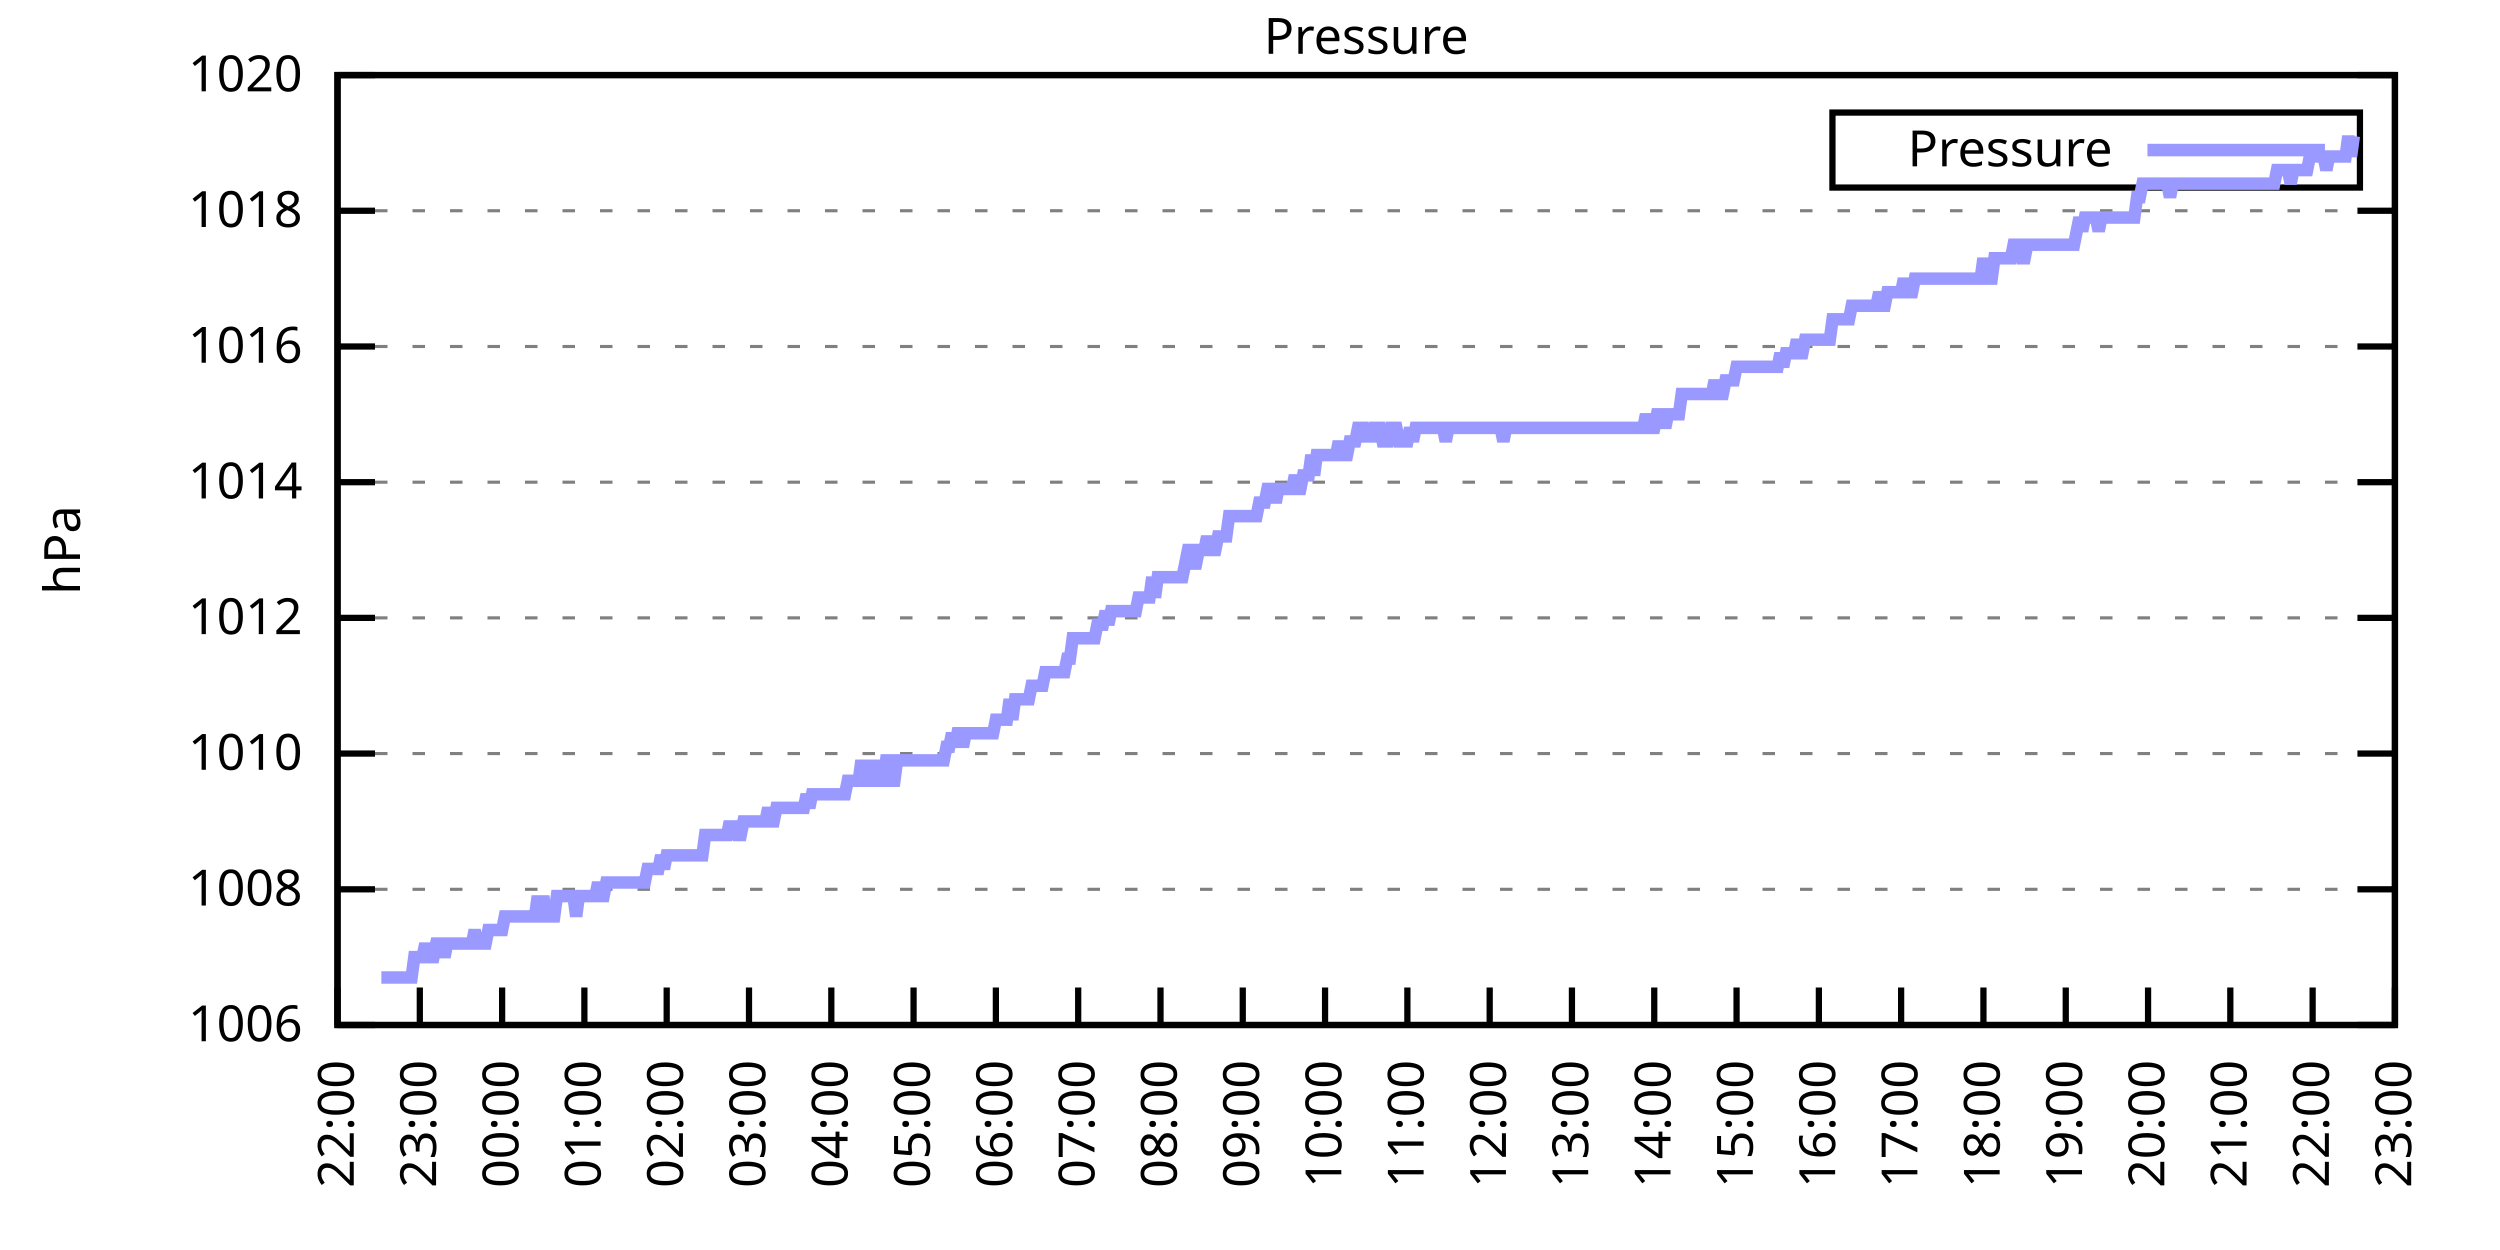
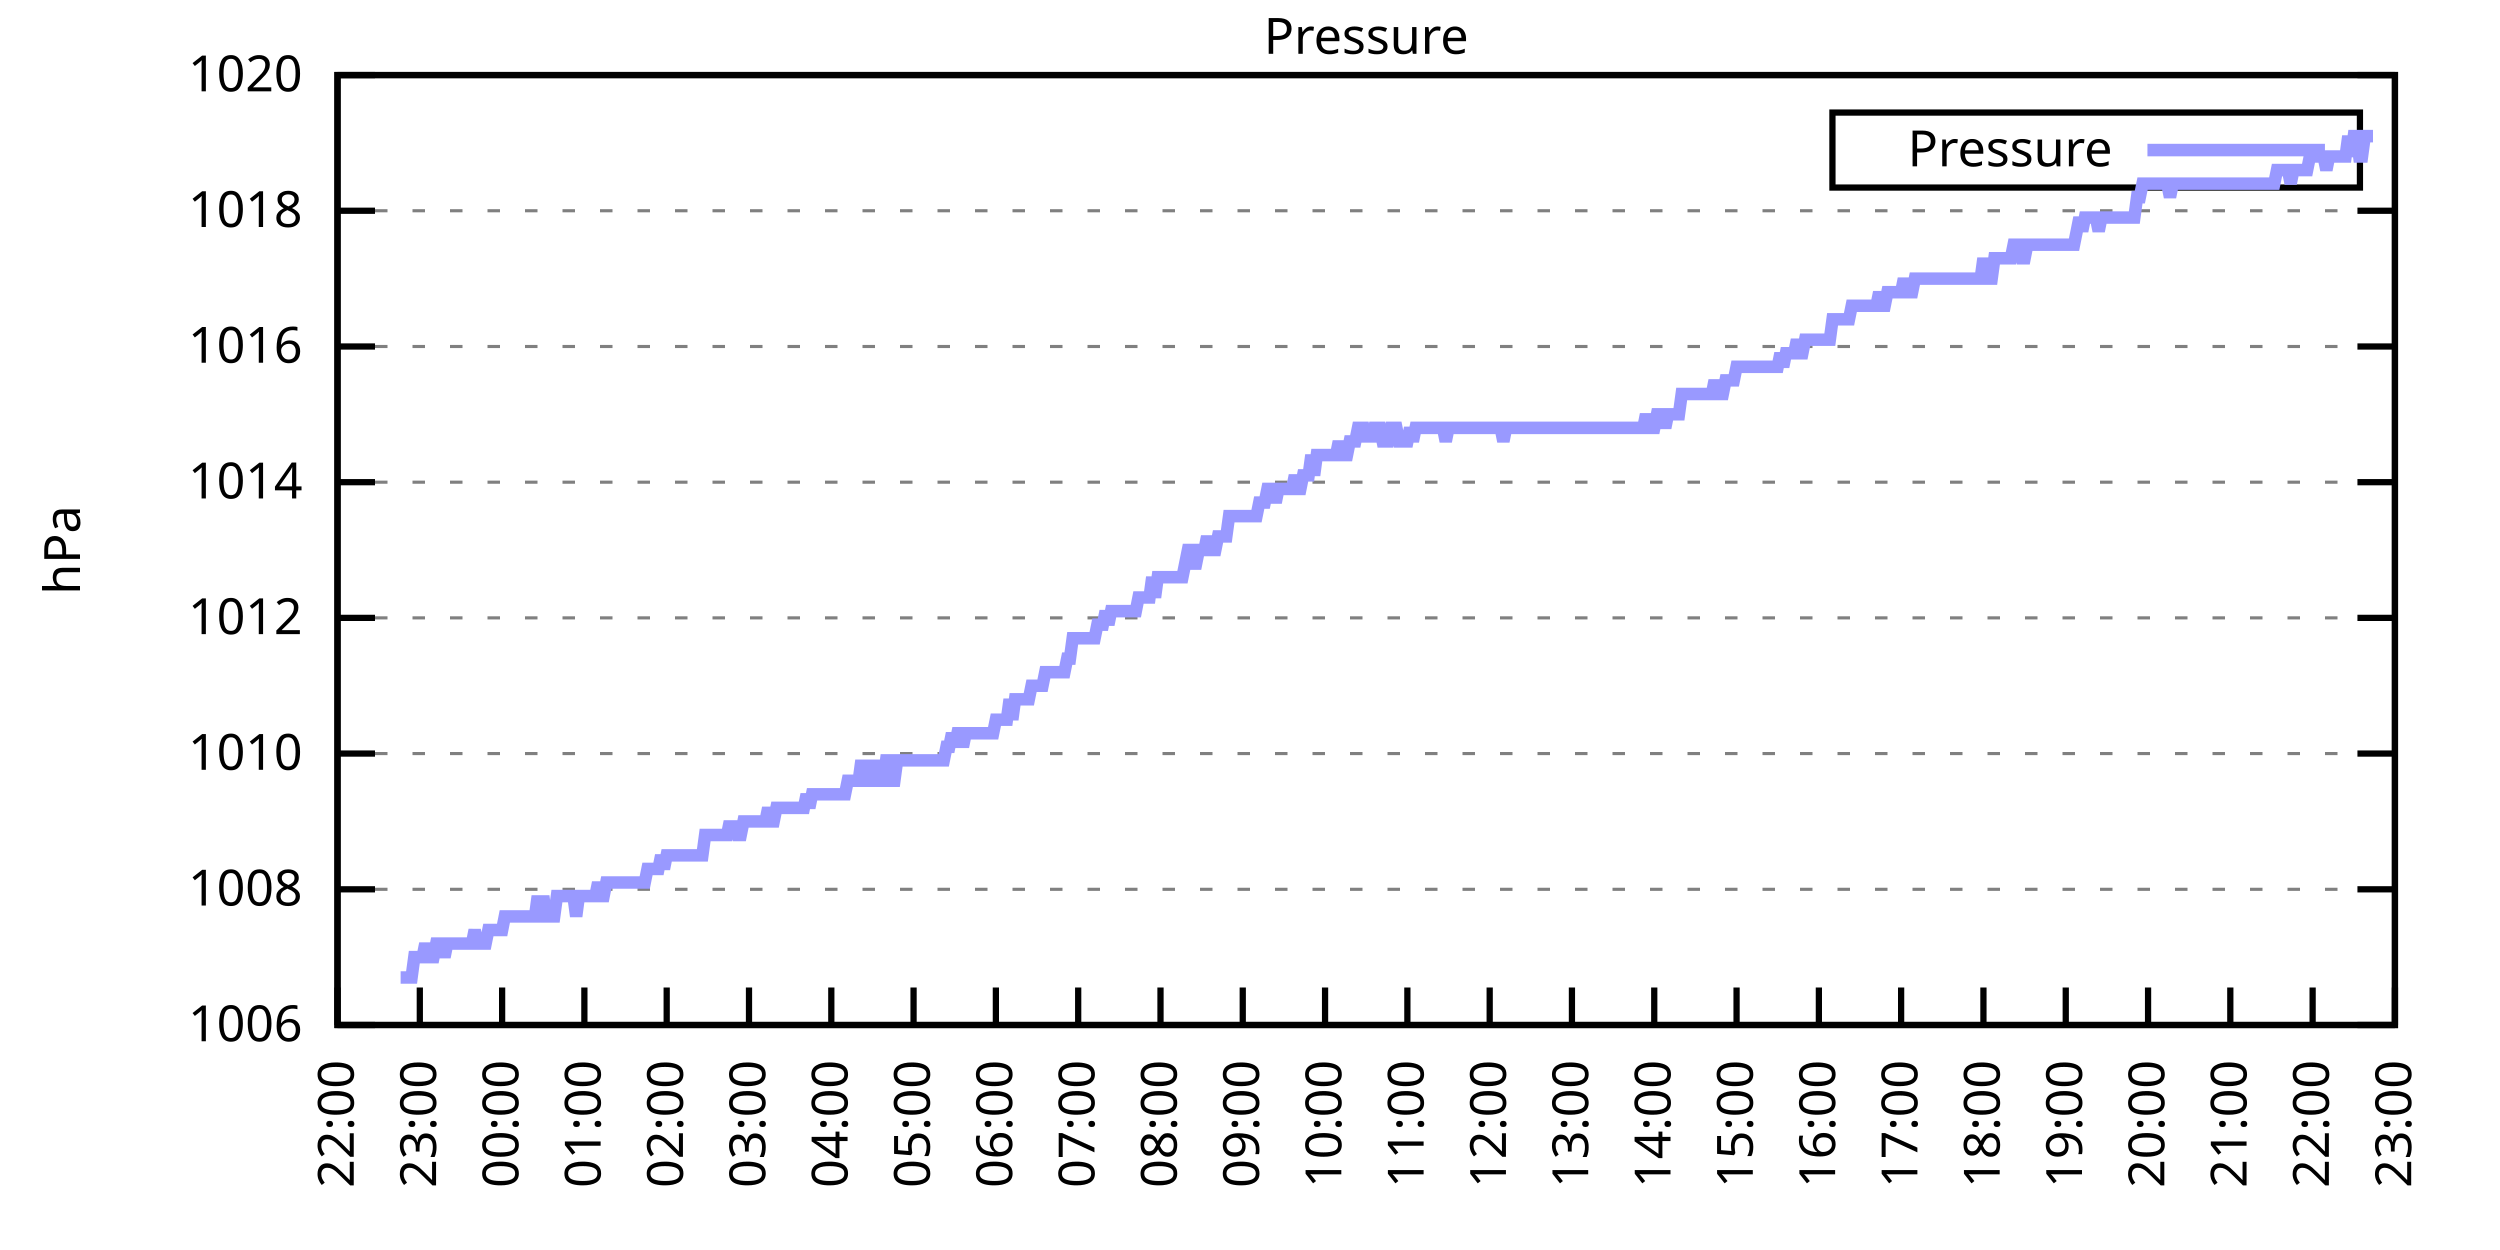
<svg xmlns="http://www.w3.org/2000/svg" xmlns:xlink="http://www.w3.org/1999/xlink" width="400" height="200" viewBox="0 0 400 200">
  <g id="gnuplot_canvas">
    <rect x="0" y="0" width="400" height="200" fill="none" />
    <defs>
      <circle id="gpDot" r="0.5" stroke-width="0.5" stroke="currentColor" />
      <path id="gpPt0" stroke-width="0.333" stroke="currentColor" d="M-1,0 h2 M0,-1 v2" />
      <path id="gpPt1" stroke-width="0.333" stroke="currentColor" d="M-1,-1 L1,1 M1,-1 L-1,1" />
      <path id="gpPt2" stroke-width="0.333" stroke="currentColor" d="M-1,0 L1,0 M0,-1 L0,1 M-1,-1 L1,1 M-1,1 L1,-1" />
      <rect id="gpPt3" stroke-width="0.333" stroke="currentColor" x="-1" y="-1" width="2" height="2" />
      <rect id="gpPt4" stroke-width="0.333" stroke="currentColor" fill="currentColor" x="-1" y="-1" width="2" height="2" />
      <circle id="gpPt5" stroke-width="0.333" stroke="currentColor" cx="0" cy="0" r="1" />
      <use xlink:href="#gpPt5" id="gpPt6" fill="currentColor" stroke="none" />
      <path id="gpPt7" stroke-width="0.333" stroke="currentColor" d="M0,-1.33 L-1.33,0.67 L1.33,0.67 z" />
      <use xlink:href="#gpPt7" id="gpPt8" fill="currentColor" stroke="none" />
      <use xlink:href="#gpPt7" id="gpPt9" stroke="currentColor" transform="rotate(180)" />
      <use xlink:href="#gpPt9" id="gpPt10" fill="currentColor" stroke="none" />
      <use xlink:href="#gpPt3" id="gpPt11" stroke="currentColor" transform="rotate(45)" />
      <use xlink:href="#gpPt11" id="gpPt12" fill="currentColor" stroke="none" />
      <path id="gpPt13" stroke-width="0.333" stroke="currentColor" d="M0,1.330 L1.265,0.411 L0.782,-1.067 L-0.782,-1.076 L-1.265,0.411 z" />
      <use xlink:href="#gpPt13" id="gpPt14" fill="currentColor" stroke="none" />
      <filter id="textbox" filterUnits="objectBoundingBox" x="0" y="0" height="1" width="1">
        <feFlood flood-color="white" flood-opacity="1" result="bgnd" />
        <feComposite in="SourceGraphic" in2="bgnd" operator="atop" />
      </filter>
      <filter id="greybox" filterUnits="objectBoundingBox" x="0" y="0" height="1" width="1">
        <feFlood flood-color="lightgrey" flood-opacity="1" result="grey" />
        <feComposite in="SourceGraphic" in2="grey" operator="atop" />
      </filter>
    </defs>
    <g fill="none" color="white" stroke="currentColor" stroke-width="1.00" stroke-linecap="butt" stroke-linejoin="miter">
</g>
    <g fill="none" color="black" stroke="currentColor" stroke-width="1.00" stroke-linecap="butt" stroke-linejoin="miter">
      <g stroke="none" shape-rendering="crispEdges">
        <polygon fill="rgb(255, 255, 255)" points="54.00,164.00 383.18,164.00 383.18,12.02 54.00,12.02 " />
      </g>
    </g>
    <g fill="none" color="black" stroke="currentColor" stroke-width="1.00" stroke-linecap="butt" stroke-linejoin="miter">
</g>
    <g fill="none" color="black" stroke="black" stroke-width="0.50" stroke-linecap="butt" stroke-linejoin="miter">
</g>
    <g fill="none" color="gray" stroke="currentColor" stroke-width="0.50" stroke-linecap="butt" stroke-linejoin="miter">
      <path stroke="gray" stroke-dasharray="2,4" class="gridline" d="M54.00,164.00 L383.19,164.00  " />
    </g>
    <g fill="none" color="gray" stroke="gray" stroke-width="1.00" stroke-linecap="butt" stroke-linejoin="miter">
</g>
    <g fill="none" color="black" stroke="currentColor" stroke-width="1.00" stroke-linecap="butt" stroke-linejoin="miter">
      <path stroke="black" d="M54.00,164.00 L60.00,164.00 M383.19,164.00 L377.19,164.00  " />
      <g transform="translate(48.40,166.60)" stroke="none" fill="black" font-family="Sans" font-size="8.00" text-anchor="end">
        <text>
          <tspan font-family="Sans"> 1006</tspan>
        </text>
      </g>
    </g>
    <g fill="none" color="black" stroke="currentColor" stroke-width="1.00" stroke-linecap="butt" stroke-linejoin="miter">
</g>
    <g fill="none" color="black" stroke="black" stroke-width="0.50" stroke-linecap="butt" stroke-linejoin="miter">
</g>
    <g fill="none" color="gray" stroke="currentColor" stroke-width="0.50" stroke-linecap="butt" stroke-linejoin="miter">
      <path stroke="gray" stroke-dasharray="2,4" class="gridline" d="M54.00,142.29 L383.19,142.29  " />
    </g>
    <g fill="none" color="gray" stroke="gray" stroke-width="1.00" stroke-linecap="butt" stroke-linejoin="miter">
</g>
    <g fill="none" color="black" stroke="currentColor" stroke-width="1.00" stroke-linecap="butt" stroke-linejoin="miter">
      <path stroke="black" d="M54.00,142.29 L60.00,142.29 M383.19,142.29 L377.19,142.29  " />
      <g transform="translate(48.40,144.89)" stroke="none" fill="black" font-family="Sans" font-size="8.00" text-anchor="end">
        <text>
          <tspan font-family="Sans"> 1008</tspan>
        </text>
      </g>
    </g>
    <g fill="none" color="black" stroke="currentColor" stroke-width="1.00" stroke-linecap="butt" stroke-linejoin="miter">
</g>
    <g fill="none" color="black" stroke="black" stroke-width="0.50" stroke-linecap="butt" stroke-linejoin="miter">
</g>
    <g fill="none" color="gray" stroke="currentColor" stroke-width="0.50" stroke-linecap="butt" stroke-linejoin="miter">
      <path stroke="gray" stroke-dasharray="2,4" class="gridline" d="M54.00,120.57 L383.19,120.57  " />
    </g>
    <g fill="none" color="gray" stroke="gray" stroke-width="1.00" stroke-linecap="butt" stroke-linejoin="miter">
</g>
    <g fill="none" color="black" stroke="currentColor" stroke-width="1.00" stroke-linecap="butt" stroke-linejoin="miter">
      <path stroke="black" d="M54.00,120.57 L60.00,120.57 M383.19,120.57 L377.19,120.57  " />
      <g transform="translate(48.40,123.17)" stroke="none" fill="black" font-family="Sans" font-size="8.00" text-anchor="end">
        <text>
          <tspan font-family="Sans"> 1010</tspan>
        </text>
      </g>
    </g>
    <g fill="none" color="black" stroke="currentColor" stroke-width="1.00" stroke-linecap="butt" stroke-linejoin="miter">
</g>
    <g fill="none" color="black" stroke="black" stroke-width="0.50" stroke-linecap="butt" stroke-linejoin="miter">
</g>
    <g fill="none" color="gray" stroke="currentColor" stroke-width="0.50" stroke-linecap="butt" stroke-linejoin="miter">
      <path stroke="gray" stroke-dasharray="2,4" class="gridline" d="M54.00,98.86 L383.19,98.86  " />
    </g>
    <g fill="none" color="gray" stroke="gray" stroke-width="1.00" stroke-linecap="butt" stroke-linejoin="miter">
</g>
    <g fill="none" color="black" stroke="currentColor" stroke-width="1.00" stroke-linecap="butt" stroke-linejoin="miter">
      <path stroke="black" d="M54.00,98.86 L60.00,98.86 M383.19,98.86 L377.19,98.86  " />
      <g transform="translate(48.40,101.46)" stroke="none" fill="black" font-family="Sans" font-size="8.00" text-anchor="end">
        <text>
          <tspan font-family="Sans"> 1012</tspan>
        </text>
      </g>
    </g>
    <g fill="none" color="black" stroke="currentColor" stroke-width="1.00" stroke-linecap="butt" stroke-linejoin="miter">
</g>
    <g fill="none" color="black" stroke="black" stroke-width="0.50" stroke-linecap="butt" stroke-linejoin="miter">
</g>
    <g fill="none" color="gray" stroke="currentColor" stroke-width="0.50" stroke-linecap="butt" stroke-linejoin="miter">
      <path stroke="gray" stroke-dasharray="2,4" class="gridline" d="M54.00,77.15 L383.19,77.15  " />
    </g>
    <g fill="none" color="gray" stroke="gray" stroke-width="1.00" stroke-linecap="butt" stroke-linejoin="miter">
</g>
    <g fill="none" color="black" stroke="currentColor" stroke-width="1.00" stroke-linecap="butt" stroke-linejoin="miter">
      <path stroke="black" d="M54.00,77.15 L60.00,77.15 M383.19,77.15 L377.19,77.15  " />
      <g transform="translate(48.40,79.75)" stroke="none" fill="black" font-family="Sans" font-size="8.00" text-anchor="end">
        <text>
          <tspan font-family="Sans"> 1014</tspan>
        </text>
      </g>
    </g>
    <g fill="none" color="black" stroke="currentColor" stroke-width="1.00" stroke-linecap="butt" stroke-linejoin="miter">
</g>
    <g fill="none" color="black" stroke="black" stroke-width="0.50" stroke-linecap="butt" stroke-linejoin="miter">
</g>
    <g fill="none" color="gray" stroke="currentColor" stroke-width="0.50" stroke-linecap="butt" stroke-linejoin="miter">
      <path stroke="gray" stroke-dasharray="2,4" class="gridline" d="M54.00,55.44 L383.19,55.44  " />
    </g>
    <g fill="none" color="gray" stroke="gray" stroke-width="1.00" stroke-linecap="butt" stroke-linejoin="miter">
</g>
    <g fill="none" color="black" stroke="currentColor" stroke-width="1.00" stroke-linecap="butt" stroke-linejoin="miter">
      <path stroke="black" d="M54.00,55.44 L60.00,55.44 M383.19,55.44 L377.19,55.44  " />
      <g transform="translate(48.40,58.04)" stroke="none" fill="black" font-family="Sans" font-size="8.00" text-anchor="end">
        <text>
          <tspan font-family="Sans"> 1016</tspan>
        </text>
      </g>
    </g>
    <g fill="none" color="black" stroke="currentColor" stroke-width="1.00" stroke-linecap="butt" stroke-linejoin="miter">
</g>
    <g fill="none" color="black" stroke="black" stroke-width="0.50" stroke-linecap="butt" stroke-linejoin="miter">
</g>
    <g fill="none" color="gray" stroke="currentColor" stroke-width="0.50" stroke-linecap="butt" stroke-linejoin="miter">
      <path stroke="gray" stroke-dasharray="2,4" class="gridline" d="M54.00,33.72 L383.19,33.72  " />
    </g>
    <g fill="none" color="gray" stroke="gray" stroke-width="1.00" stroke-linecap="butt" stroke-linejoin="miter">
</g>
    <g fill="none" color="black" stroke="currentColor" stroke-width="1.00" stroke-linecap="butt" stroke-linejoin="miter">
      <path stroke="black" d="M54.00,33.72 L60.00,33.72 M383.19,33.72 L377.19,33.72  " />
      <g transform="translate(48.40,36.32)" stroke="none" fill="black" font-family="Sans" font-size="8.00" text-anchor="end">
        <text>
          <tspan font-family="Sans"> 1018</tspan>
        </text>
      </g>
    </g>
    <g fill="none" color="black" stroke="currentColor" stroke-width="1.00" stroke-linecap="butt" stroke-linejoin="miter">
</g>
    <g fill="none" color="black" stroke="black" stroke-width="0.50" stroke-linecap="butt" stroke-linejoin="miter">
</g>
    <g fill="none" color="gray" stroke="currentColor" stroke-width="0.50" stroke-linecap="butt" stroke-linejoin="miter">
      <path stroke="gray" stroke-dasharray="2,4" class="gridline" d="M54.00,12.01 L383.19,12.01  " />
    </g>
    <g fill="none" color="gray" stroke="gray" stroke-width="1.00" stroke-linecap="butt" stroke-linejoin="miter">
</g>
    <g fill="none" color="black" stroke="currentColor" stroke-width="1.00" stroke-linecap="butt" stroke-linejoin="miter">
      <path stroke="black" d="M54.00,12.01 L60.00,12.01 M383.19,12.01 L377.19,12.01  " />
      <g transform="translate(48.40,14.61)" stroke="none" fill="black" font-family="Sans" font-size="8.00" text-anchor="end">
        <text>
          <tspan font-family="Sans"> 1020</tspan>
        </text>
      </g>
    </g>
    <g fill="none" color="black" stroke="currentColor" stroke-width="1.00" stroke-linecap="butt" stroke-linejoin="miter">
      <path stroke="black" d="M54.00,164.00 L54.00,158.00  " />
      <g transform="translate(56.60,169.60) rotate(270.00)" stroke="none" fill="black" font-family="Sans" font-size="8.00" text-anchor="end">
        <text>
          <tspan font-family="Sans">22:00</tspan>
        </text>
      </g>
    </g>
    <g fill="none" color="black" stroke="currentColor" stroke-width="1.00" stroke-linecap="butt" stroke-linejoin="miter">
      <path stroke="black" d="M67.17,164.00 L67.17,158.00  " />
      <g transform="translate(69.77,169.60) rotate(270.00)" stroke="none" fill="black" font-family="Sans" font-size="8.00" text-anchor="end">
        <text>
          <tspan font-family="Sans">23:00</tspan>
        </text>
      </g>
    </g>
    <g fill="none" color="black" stroke="currentColor" stroke-width="1.00" stroke-linecap="butt" stroke-linejoin="miter">
      <path stroke="black" d="M80.34,164.00 L80.34,158.00  " />
      <g transform="translate(82.94,169.60) rotate(270.00)" stroke="none" fill="black" font-family="Sans" font-size="8.00" text-anchor="end">
        <text>
          <tspan font-family="Sans">00:00</tspan>
        </text>
      </g>
    </g>
    <g fill="none" color="black" stroke="currentColor" stroke-width="1.00" stroke-linecap="butt" stroke-linejoin="miter">
      <path stroke="black" d="M93.50,164.00 L93.50,158.00  " />
      <g transform="translate(96.10,169.60) rotate(270.00)" stroke="none" fill="black" font-family="Sans" font-size="8.00" text-anchor="end">
        <text>
          <tspan font-family="Sans">01:00</tspan>
        </text>
      </g>
    </g>
    <g fill="none" color="black" stroke="currentColor" stroke-width="1.00" stroke-linecap="butt" stroke-linejoin="miter">
      <path stroke="black" d="M106.67,164.00 L106.67,158.00  " />
      <g transform="translate(109.27,169.60) rotate(270.00)" stroke="none" fill="black" font-family="Sans" font-size="8.00" text-anchor="end">
        <text>
          <tspan font-family="Sans">02:00</tspan>
        </text>
      </g>
    </g>
    <g fill="none" color="black" stroke="currentColor" stroke-width="1.00" stroke-linecap="butt" stroke-linejoin="miter">
      <path stroke="black" d="M119.84,164.00 L119.84,158.00  " />
      <g transform="translate(122.44,169.60) rotate(270.00)" stroke="none" fill="black" font-family="Sans" font-size="8.00" text-anchor="end">
        <text>
          <tspan font-family="Sans">03:00</tspan>
        </text>
      </g>
    </g>
    <g fill="none" color="black" stroke="currentColor" stroke-width="1.00" stroke-linecap="butt" stroke-linejoin="miter">
      <path stroke="black" d="M133.01,164.00 L133.01,158.00  " />
      <g transform="translate(135.61,169.60) rotate(270.00)" stroke="none" fill="black" font-family="Sans" font-size="8.00" text-anchor="end">
        <text>
          <tspan font-family="Sans">04:00</tspan>
        </text>
      </g>
    </g>
    <g fill="none" color="black" stroke="currentColor" stroke-width="1.00" stroke-linecap="butt" stroke-linejoin="miter">
      <path stroke="black" d="M146.17,164.00 L146.17,158.00  " />
      <g transform="translate(148.77,169.60) rotate(270.00)" stroke="none" fill="black" font-family="Sans" font-size="8.00" text-anchor="end">
        <text>
          <tspan font-family="Sans">05:00</tspan>
        </text>
      </g>
    </g>
    <g fill="none" color="black" stroke="currentColor" stroke-width="1.00" stroke-linecap="butt" stroke-linejoin="miter">
      <path stroke="black" d="M159.34,164.00 L159.34,158.00  " />
      <g transform="translate(161.94,169.60) rotate(270.00)" stroke="none" fill="black" font-family="Sans" font-size="8.00" text-anchor="end">
        <text>
          <tspan font-family="Sans">06:00</tspan>
        </text>
      </g>
    </g>
    <g fill="none" color="black" stroke="currentColor" stroke-width="1.00" stroke-linecap="butt" stroke-linejoin="miter">
      <path stroke="black" d="M172.51,164.00 L172.51,158.00  " />
      <g transform="translate(175.11,169.60) rotate(270.00)" stroke="none" fill="black" font-family="Sans" font-size="8.00" text-anchor="end">
        <text>
          <tspan font-family="Sans">07:00</tspan>
        </text>
      </g>
    </g>
    <g fill="none" color="black" stroke="currentColor" stroke-width="1.00" stroke-linecap="butt" stroke-linejoin="miter">
      <path stroke="black" d="M185.68,164.00 L185.68,158.00  " />
      <g transform="translate(188.28,169.60) rotate(270.00)" stroke="none" fill="black" font-family="Sans" font-size="8.00" text-anchor="end">
        <text>
          <tspan font-family="Sans">08:00</tspan>
        </text>
      </g>
    </g>
    <g fill="none" color="black" stroke="currentColor" stroke-width="1.00" stroke-linecap="butt" stroke-linejoin="miter">
      <path stroke="black" d="M198.84,164.00 L198.84,158.00  " />
      <g transform="translate(201.44,169.60) rotate(270.00)" stroke="none" fill="black" font-family="Sans" font-size="8.00" text-anchor="end">
        <text>
          <tspan font-family="Sans">09:00</tspan>
        </text>
      </g>
    </g>
    <g fill="none" color="black" stroke="currentColor" stroke-width="1.00" stroke-linecap="butt" stroke-linejoin="miter">
      <path stroke="black" d="M212.01,164.00 L212.01,158.00  " />
      <g transform="translate(214.61,169.60) rotate(270.00)" stroke="none" fill="black" font-family="Sans" font-size="8.00" text-anchor="end">
        <text>
          <tspan font-family="Sans">10:00</tspan>
        </text>
      </g>
    </g>
    <g fill="none" color="black" stroke="currentColor" stroke-width="1.00" stroke-linecap="butt" stroke-linejoin="miter">
      <path stroke="black" d="M225.18,164.00 L225.18,158.00  " />
      <g transform="translate(227.78,169.60) rotate(270.00)" stroke="none" fill="black" font-family="Sans" font-size="8.00" text-anchor="end">
        <text>
          <tspan font-family="Sans">11:00</tspan>
        </text>
      </g>
    </g>
    <g fill="none" color="black" stroke="currentColor" stroke-width="1.00" stroke-linecap="butt" stroke-linejoin="miter">
      <path stroke="black" d="M238.35,164.00 L238.35,158.00  " />
      <g transform="translate(240.95,169.60) rotate(270.00)" stroke="none" fill="black" font-family="Sans" font-size="8.00" text-anchor="end">
        <text>
          <tspan font-family="Sans">12:00</tspan>
        </text>
      </g>
    </g>
    <g fill="none" color="black" stroke="currentColor" stroke-width="1.00" stroke-linecap="butt" stroke-linejoin="miter">
      <path stroke="black" d="M251.51,164.00 L251.51,158.00  " />
      <g transform="translate(254.11,169.60) rotate(270.00)" stroke="none" fill="black" font-family="Sans" font-size="8.00" text-anchor="end">
        <text>
          <tspan font-family="Sans">13:00</tspan>
        </text>
      </g>
    </g>
    <g fill="none" color="black" stroke="currentColor" stroke-width="1.00" stroke-linecap="butt" stroke-linejoin="miter">
      <path stroke="black" d="M264.68,164.00 L264.68,158.00  " />
      <g transform="translate(267.28,169.60) rotate(270.00)" stroke="none" fill="black" font-family="Sans" font-size="8.00" text-anchor="end">
        <text>
          <tspan font-family="Sans">14:00</tspan>
        </text>
      </g>
    </g>
    <g fill="none" color="black" stroke="currentColor" stroke-width="1.00" stroke-linecap="butt" stroke-linejoin="miter">
      <path stroke="black" d="M277.85,164.00 L277.85,158.00  " />
      <g transform="translate(280.45,169.60) rotate(270.00)" stroke="none" fill="black" font-family="Sans" font-size="8.00" text-anchor="end">
        <text>
          <tspan font-family="Sans">15:00</tspan>
        </text>
      </g>
    </g>
    <g fill="none" color="black" stroke="currentColor" stroke-width="1.00" stroke-linecap="butt" stroke-linejoin="miter">
      <path stroke="black" d="M291.02,164.00 L291.02,158.00  " />
      <g transform="translate(293.62,169.60) rotate(270.00)" stroke="none" fill="black" font-family="Sans" font-size="8.00" text-anchor="end">
        <text>
          <tspan font-family="Sans">16:00</tspan>
        </text>
      </g>
    </g>
    <g fill="none" color="black" stroke="currentColor" stroke-width="1.00" stroke-linecap="butt" stroke-linejoin="miter">
      <path stroke="black" d="M304.18,164.00 L304.18,158.00  " />
      <g transform="translate(306.78,169.60) rotate(270.00)" stroke="none" fill="black" font-family="Sans" font-size="8.00" text-anchor="end">
        <text>
          <tspan font-family="Sans">17:00</tspan>
        </text>
      </g>
    </g>
    <g fill="none" color="black" stroke="currentColor" stroke-width="1.00" stroke-linecap="butt" stroke-linejoin="miter">
      <path stroke="black" d="M317.35,164.00 L317.35,158.00  " />
      <g transform="translate(319.95,169.60) rotate(270.00)" stroke="none" fill="black" font-family="Sans" font-size="8.00" text-anchor="end">
        <text>
          <tspan font-family="Sans">18:00</tspan>
        </text>
      </g>
    </g>
    <g fill="none" color="black" stroke="currentColor" stroke-width="1.00" stroke-linecap="butt" stroke-linejoin="miter">
      <path stroke="black" d="M330.52,164.00 L330.52,158.00  " />
      <g transform="translate(333.12,169.60) rotate(270.00)" stroke="none" fill="black" font-family="Sans" font-size="8.00" text-anchor="end">
        <text>
          <tspan font-family="Sans">19:00</tspan>
        </text>
      </g>
    </g>
    <g fill="none" color="black" stroke="currentColor" stroke-width="1.00" stroke-linecap="butt" stroke-linejoin="miter">
      <path stroke="black" d="M343.69,164.00 L343.69,158.00  " />
      <g transform="translate(346.29,169.60) rotate(270.00)" stroke="none" fill="black" font-family="Sans" font-size="8.00" text-anchor="end">
        <text>
          <tspan font-family="Sans">20:00</tspan>
        </text>
      </g>
    </g>
    <g fill="none" color="black" stroke="currentColor" stroke-width="1.00" stroke-linecap="butt" stroke-linejoin="miter">
      <path stroke="black" d="M356.85,164.00 L356.85,158.00  " />
      <g transform="translate(359.45,169.60) rotate(270.00)" stroke="none" fill="black" font-family="Sans" font-size="8.00" text-anchor="end">
        <text>
          <tspan font-family="Sans">21:00</tspan>
        </text>
      </g>
    </g>
    <g fill="none" color="black" stroke="currentColor" stroke-width="1.00" stroke-linecap="butt" stroke-linejoin="miter">
      <path stroke="black" d="M370.02,164.00 L370.02,158.00  " />
      <g transform="translate(372.62,169.60) rotate(270.00)" stroke="none" fill="black" font-family="Sans" font-size="8.00" text-anchor="end">
        <text>
          <tspan font-family="Sans">22:00</tspan>
        </text>
      </g>
    </g>
    <g fill="none" color="black" stroke="currentColor" stroke-width="1.00" stroke-linecap="butt" stroke-linejoin="miter">
      <path stroke="black" d="M383.19,164.00 L383.19,158.00  " />
      <g transform="translate(385.79,169.60) rotate(270.00)" stroke="none" fill="black" font-family="Sans" font-size="8.00" text-anchor="end">
        <text>
          <tspan font-family="Sans">23:00</tspan>
        </text>
      </g>
    </g>
    <g fill="none" color="black" stroke="currentColor" stroke-width="1.00" stroke-linecap="butt" stroke-linejoin="miter">
</g>
    <g fill="none" color="black" stroke="currentColor" stroke-width="1.00" stroke-linecap="butt" stroke-linejoin="miter">
      <path stroke="black" d="M54.00,12.01 L54.00,164.00 L383.19,164.00 L383.19,12.01 L54.00,12.01 Z  " />
    </g>
    <g fill="none" color="black" stroke="currentColor" stroke-width="1.00" stroke-linecap="butt" stroke-linejoin="miter">
</g>
    <g fill="none" color="black" stroke="currentColor" stroke-width="1.00" stroke-linecap="butt" stroke-linejoin="miter">
      <path stroke="black" d="M293.19,30.01 L293.19,18.01 L377.59,18.01 L377.59,30.01 L293.19,30.01 Z  " />
    </g>
    <g id="Pressure_plot_1">
      <g fill="none" color="white" stroke="black" stroke-width="2.00" stroke-linecap="butt" stroke-linejoin="miter">
</g>
      <g fill="none" color="black" stroke="currentColor" stroke-width="2.00" stroke-linecap="butt" stroke-linejoin="miter">
        <g transform="translate(337.99,26.61)" stroke="none" fill="black" font-family="Sans" font-size="8.00" text-anchor="end">
          <text>
            <tspan font-family="Sans">Pressure</tspan>
          </text>
        </g>
      </g>
      <g fill="none" color="black" stroke="currentColor" stroke-width="2.00" stroke-linecap="butt" stroke-linejoin="miter">
-         <path stroke="rgb(153, 153, 255)" d="M343.59,24.01 L371.99,24.01 M61.02,156.40 L61.46,156.40 L61.90,156.40 L62.34,156.40 L62.78,156.40 L63.22,156.40   L63.66,156.40 L64.10,156.40 L64.53,156.40 L64.97,156.40 L65.41,156.40 L65.85,156.40 L66.29,153.14 L66.73,153.14   L67.17,153.14 L67.61,153.14 L68.05,150.97 L68.48,153.14 L68.92,153.14 L69.36,153.14 L69.80,150.97 L70.24,150.97   L70.68,150.97 L71.12,153.14 L71.56,150.97 L72.00,150.97 L72.43,150.97 L72.87,150.97 L73.31,150.97 L73.75,150.97   L74.19,150.97 L74.63,150.97 L75.07,150.97 L75.51,150.97 L75.95,148.80 L76.38,150.97 L76.82,150.97 L77.26,150.97   L77.70,150.97 L78.14,148.80 L78.58,148.80 L79.02,148.80 L79.46,148.80 L79.90,148.80 L80.34,148.80 L80.77,146.63   L81.21,146.63 L81.65,146.63 L82.09,146.63 L82.53,146.63 L82.97,146.63 L83.41,146.63 L83.85,146.63 L84.29,146.63   L84.72,146.63 L85.16,146.63 L85.60,146.63 L86.04,143.37 L86.48,146.63 L86.92,143.37 L87.36,146.63 L87.80,146.63   L88.24,146.63 L88.67,146.63 L89.11,143.37 L89.55,143.37 L89.99,143.37 L90.43,143.37 L90.87,143.37 L91.31,143.37   L91.75,143.37 L92.19,146.63 L92.62,143.37 L93.06,143.37 L93.50,143.37 L93.94,143.37 L94.38,143.37 L94.82,143.37   L95.26,143.37 L95.70,141.20 L96.14,143.37 L96.58,143.37 L97.01,141.20 L97.45,141.20 L97.89,141.20 L98.33,141.20   L98.77,141.20 L99.21,141.20 L99.65,141.20 L100.09,141.20 L100.53,141.20 L100.96,141.20 L101.40,141.20 L101.84,141.20   L102.28,141.20 L102.72,141.20 L103.16,141.20 L103.60,139.03 L104.04,139.03 L104.48,139.03 L104.91,139.03 L105.35,139.03   L105.79,136.86 L106.23,139.03 L106.67,136.86 L107.11,136.86 L107.55,136.86 L107.99,136.86 L108.43,136.86 L108.87,136.86   L109.30,136.86 L109.74,136.86 L110.18,136.86 L110.62,136.86 L111.06,136.86 L111.50,136.86 L111.94,136.86 L112.38,136.86   L112.82,133.60 L113.25,133.60 L113.69,133.60 L114.13,133.60 L114.57,133.60 L115.01,133.60 L115.45,133.60 L115.89,133.60   L116.33,133.60 L116.77,131.43 L117.20,133.60 L117.64,131.43 L118.08,133.60 L118.52,133.60 L118.96,131.43 L119.40,131.43   L119.84,131.43 L120.28,131.43 L120.72,131.43 L121.15,131.43 L121.59,131.43 L122.03,131.43 L122.47,131.43 L122.91,129.26   L123.35,131.43 L123.79,131.43 L124.23,129.26 L124.67,129.26 L125.11,129.26 L125.54,129.26 L125.98,129.26 L126.42,129.26   L126.86,129.26 L127.30,129.26 L127.74,129.26 L128.18,129.26 L128.62,129.26 L129.06,127.09 L129.49,129.26 L129.93,127.09   L130.37,127.09 L130.81,127.09 L131.25,127.09 L131.69,127.09 L132.13,127.09 L132.57,127.09 L133.01,127.09 L133.44,127.09   L133.88,127.09 L134.32,127.09 L134.76,127.09 L135.20,127.09 L135.64,124.92 L136.08,124.92 L136.52,124.92 L136.96,124.92   L137.39,124.92 L137.83,121.66 L138.27,124.92 L138.71,124.92 L139.15,124.92 L139.59,121.66 L140.03,124.92 L140.47,121.66   L140.91,124.92 L141.35,124.92 L141.78,121.66 L142.22,121.66 L142.66,124.92 L143.10,124.92 L143.54,121.66 L143.98,121.66   L144.42,121.66 L144.86,121.66 L145.30,121.66 L145.73,121.66 L146.17,121.66 L146.61,121.66 L147.05,121.66 L147.49,121.66   L147.93,121.66 L148.37,121.66 L148.81,121.66 L149.25,121.66 L149.68,121.66 L150.12,121.66 L150.56,121.66 L151.00,121.66   L151.44,119.49 L151.88,119.49 L152.32,117.32 L152.76,119.49 L153.20,117.32 L153.63,117.32 L154.07,119.49 L154.51,117.32   L154.95,117.32 L155.39,117.32 L155.83,117.32 L156.27,117.32 L156.71,117.32 L157.15,117.32 L157.59,117.32 L158.02,117.32   L158.46,117.32 L158.90,117.32 L159.34,115.15 L159.78,115.15 L160.22,115.15 L160.66,115.15 L161.10,115.15 L161.54,111.89   L161.97,115.15 L162.41,111.89 L162.85,111.89 L163.29,111.89 L163.73,111.89 L164.17,111.89 L164.61,111.89 L165.05,109.72   L165.49,109.72 L165.92,109.72 L166.36,109.72 L166.80,109.72 L167.24,107.55 L167.68,107.55 L168.12,107.55 L168.56,107.55   L169.00,107.55 L169.44,107.55 L169.87,107.55 L170.31,107.55 L170.75,105.38 L171.19,105.38 L171.63,102.12 L172.07,102.12   L172.51,102.12 L172.95,102.12 L173.39,102.12 L173.83,102.12 L174.26,102.12 L174.70,102.12 L175.14,102.12 L175.58,99.95   L176.02,99.95 L176.46,99.95 L176.90,97.78 L177.34,99.95 L177.78,97.78 L178.21,97.78 L178.65,97.78 L179.09,97.78   L179.53,97.78 L179.97,97.78 L180.41,97.78 L180.85,97.78 L181.29,97.78 L181.73,97.78 L182.16,95.60 L182.60,95.60   L183.04,95.60 L183.48,95.60 L183.92,95.60 L184.36,92.35 L184.80,95.60 L185.24,92.35 L185.68,92.35 L186.11,92.35   L186.55,92.35 L186.99,92.35 L187.43,92.35 L187.87,92.35 L188.31,92.35 L188.75,92.35 L189.19,92.35 L189.63,90.18   L190.07,88.00 L190.50,88.00 L190.94,90.18 L191.38,90.18 L191.82,88.00 L192.26,88.00 L192.70,88.00 L193.14,85.83   L193.58,88.00 L194.02,88.00 L194.45,88.00 L194.89,85.83 L195.33,85.83 L195.77,85.83 L196.21,85.83 L196.65,82.58   L197.09,82.58 L197.53,82.58 L197.97,82.58 L198.40,82.58 L198.84,82.58 L199.28,82.58 L199.72,82.58 L200.16,82.58   L200.60,82.58 L201.04,82.58 L201.48,80.41 L201.92,80.41 L202.35,80.41 L202.79,78.23 L203.23,78.23 L203.67,78.23   L204.11,80.41 L204.55,78.23 L204.99,78.23 L205.43,78.23 L205.87,78.23 L206.31,78.23 L206.74,78.23 L207.18,76.06   L207.62,78.23 L208.06,78.23 L208.50,76.06 L208.94,76.06 L209.38,76.06 L209.82,72.81 L210.26,76.06 L210.69,72.81   L211.13,72.81 L211.57,72.81 L212.01,72.81 L212.45,72.81 L212.89,72.81 L213.33,72.81 L213.77,72.81 L214.21,70.63   L214.64,72.81 L215.08,72.81 L215.52,72.81 L215.96,70.63 L216.40,70.63 L216.84,70.63 L217.28,68.46 L217.72,68.46   L218.16,68.46 L218.60,70.63 L219.03,68.46 L219.47,70.63 L219.91,68.46 L220.35,68.46 L220.79,68.46 L221.23,70.63   L221.67,70.63 L222.11,70.63 L222.55,68.46 L222.98,68.46 L223.42,68.46 L223.86,70.63 L224.30,70.63 L224.74,70.63   L225.18,70.63 L225.62,68.46 L226.06,70.63 L226.50,68.46 L226.93,68.46 L227.37,68.46 L227.81,68.46 L228.25,68.46   L228.69,68.46 L229.13,68.46 L229.57,68.46 L230.01,68.46 L230.45,68.46 L230.88,68.46 L231.32,70.63 L231.76,68.46   L232.20,68.46 L232.64,68.46 L233.08,68.46 L233.52,68.46 L233.96,68.46 L234.40,68.46 L234.84,68.46 L235.27,68.46   L235.71,68.46 L236.15,68.46 L236.59,68.46 L237.03,68.46 L237.47,68.46 L237.91,68.46 L238.35,68.46 L238.79,68.46   L239.22,68.46 L239.66,68.46 L240.10,68.46 L240.54,70.63 L240.98,68.46 L241.42,68.46 L241.86,68.46 L242.30,68.46   L242.74,68.46 L243.17,68.46 L243.61,68.46 L244.05,68.46 L244.49,68.46 L244.93,68.46 L245.37,68.46 L245.81,68.46   L246.25,68.46 L246.69,68.46 L247.12,68.46 L247.56,68.46 L248.00,68.46 L248.44,68.46 L248.88,68.46 L249.32,68.46   L249.76,68.46 L250.20,68.46 L250.64,68.46 L251.08,68.46 L251.51,68.46 L251.95,68.46 L252.39,68.46 L252.83,68.46   L253.27,68.46 L253.71,68.46 L254.15,68.46 L254.59,68.46 L255.03,68.46 L255.46,68.46 L255.90,68.46 L256.34,68.46   L256.78,68.46 L257.22,68.46 L257.66,68.46 L258.10,68.46 L258.54,68.46 L258.98,68.46 L259.41,68.46 L259.85,68.46   L260.29,68.46 L260.73,68.46 L261.17,68.46 L261.61,68.46 L262.05,68.46 L262.49,68.46 L262.93,68.46 L263.36,66.29   L263.80,68.46 L264.24,68.46 L264.68,68.46 L265.12,66.29 L265.56,66.29 L266.00,66.29 L266.44,68.46 L266.88,66.29   L267.32,66.29 L267.75,66.29 L268.19,66.29 L268.63,66.29 L269.07,63.04 L269.51,63.04 L269.95,63.04 L270.39,63.04   L270.83,63.04 L271.27,63.04 L271.70,63.04 L272.14,63.04 L272.58,63.04 L273.02,63.04 L273.46,63.04 L273.90,63.04   L274.34,60.86 L274.78,63.04 L275.22,63.04 L275.65,63.04 L276.09,60.86 L276.53,60.86 L276.97,60.86 L277.41,60.86   L277.85,58.69 L278.29,58.69 L278.73,58.69 L279.17,58.69 L279.60,58.69 L280.04,58.69 L280.48,58.69 L280.92,58.69   L281.36,58.69 L281.80,58.69 L282.24,58.69 L282.68,58.69 L283.12,58.69 L283.56,58.69 L283.99,58.69 L284.43,58.69   L284.87,56.52 L285.31,58.69 L285.75,56.52 L286.19,56.52 L286.63,56.52 L287.07,56.52 L287.51,54.35 L287.94,56.52   L288.38,56.52 L288.82,54.35 L289.26,54.35 L289.70,54.35 L290.14,54.35 L290.58,54.35 L291.02,54.35 L291.46,54.35   L291.89,54.35 L292.33,54.35 L292.77,54.35 L293.21,51.09 L293.65,51.09 L294.09,51.09 L294.53,51.09 L294.97,51.09   L295.41,51.09 L295.84,51.09 L296.28,48.92 L296.72,48.92 L297.16,48.92 L297.60,48.92 L298.04,48.92 L298.48,48.92   L298.92,48.92 L299.36,48.92 L299.80,48.92 L300.23,48.92 L300.67,46.75 L301.11,48.92 L301.55,48.92 L301.99,46.75   L302.43,46.75 L302.87,46.75 L303.31,46.75 L303.75,46.75 L304.18,46.75 L304.62,44.58 L305.06,46.75 L305.50,46.75   L305.94,46.75 L306.38,44.58 L306.82,44.58 L307.26,44.58 L307.70,44.58 L308.13,44.58 L308.57,44.58 L309.01,44.58   L309.45,44.58 L309.89,44.58 L310.33,44.58 L310.77,44.58 L311.21,44.58 L311.65,44.58 L312.08,44.58 L312.52,44.58   L312.96,44.58 L313.40,44.58 L313.84,44.58 L314.28,44.58 L314.72,44.58 L315.16,44.58 L315.60,44.58 L316.04,44.58   L316.47,44.58 L316.91,44.58 L317.35,41.32 L317.79,44.58 L318.23,44.58 L318.67,44.58 L319.11,41.32 L319.55,41.32   L319.99,41.32 L320.42,41.32 L320.86,41.32 L321.30,41.32 L321.74,41.32 L322.18,39.15 L322.62,39.15 L323.06,39.15   L323.50,41.32 L323.94,41.32 L324.37,39.15 L324.81,39.15 L325.25,39.15 L325.69,39.15 L326.13,39.15 L326.57,39.15   L327.01,39.15 L327.45,39.15 L327.89,39.15 L328.33,39.15 L328.76,39.15 L329.20,39.15 L329.64,39.15 L330.08,39.15   L330.52,39.15 L330.96,39.15 L331.40,39.15 L331.84,39.15 L332.28,36.98 L332.71,34.81 L333.15,36.98 L333.59,34.81   L334.03,34.81 L334.47,34.81 L334.91,34.81 L335.35,34.81 L335.79,36.98 L336.23,34.81 L336.66,34.81 L337.10,34.81   L337.54,34.81 L337.98,34.81 L338.42,34.81 L338.86,34.81 L339.30,34.81 L339.74,34.81 L340.18,34.81 L340.61,34.81   L341.05,34.81 L341.49,34.81 L341.93,31.55 L342.37,31.55 L342.81,29.38 L343.25,29.38 L343.69,29.38 L344.13,29.38   L344.57,29.38 L345.00,29.38 L345.44,29.38 L345.88,29.38 L346.32,29.38 L346.76,29.38 L347.20,31.55 L347.64,29.38   L348.08,29.38 L348.52,29.38 L348.95,29.38 L349.39,29.38 L349.83,29.38 L350.27,29.38 L350.71,29.38 L351.15,29.38   L351.59,29.38 L352.03,29.38 L352.47,29.38 L352.90,29.38 L353.34,29.38 L353.78,29.38 L354.22,29.38 L354.66,29.38   L355.10,29.38 L355.54,29.38 L355.98,29.38 L356.42,29.38 L356.85,29.38 L357.29,29.38 L357.73,29.38 L358.17,29.38   L358.61,29.38 L359.05,29.38 L359.49,29.38 L359.93,29.38 L360.37,29.38 L360.81,29.38 L361.24,29.38 L361.68,29.38   L362.12,29.38 L362.56,29.38 L363.00,29.38 L363.44,29.38 L363.88,29.38 L364.32,27.21 L364.76,27.21 L365.19,27.21   L365.63,27.21 L366.07,27.21 L366.51,29.38 L366.95,27.21 L367.39,27.21 L367.83,27.21 L368.27,27.21 L368.71,27.21   L369.14,27.21 L369.58,25.04 L370.02,25.04 L370.46,25.04 L370.90,25.04 L371.34,25.04 L371.78,25.04 L372.22,27.21   L372.66,25.04 L373.09,25.04 L373.53,25.04 L373.97,25.04 L374.41,25.04 L374.85,25.04 L375.29,25.04 L375.73,21.78   L376.17,25.04 L376.61,21.78  " />
+         <path stroke="rgb(153, 153, 255)" d="M343.59,24.01 L371.99,24.01 M64.10,156.40 L64.53,156.40 L64.97,156.40 L65.41,156.40 L65.85,156.40 L66.29,153.14   L66.73,153.14 L67.17,153.14 L67.61,153.14 L68.05,150.97 L68.48,153.14 L68.92,153.14 L69.36,153.14 L69.80,150.97   L70.24,150.97 L70.68,150.97 L71.12,153.14 L71.56,150.97 L72.00,150.97 L72.43,150.97 L72.87,150.97 L73.31,150.97   L73.75,150.97 L74.19,150.97 L74.63,150.97 L75.07,150.97 L75.51,150.97 L75.95,148.80 L76.38,150.97 L76.82,150.97   L77.26,150.97 L77.70,150.97 L78.14,148.80 L78.58,148.80 L79.02,148.80 L79.46,148.80 L79.90,148.80 L80.34,148.80   L80.77,146.63 L81.21,146.63 L81.65,146.63 L82.09,146.63 L82.53,146.63 L82.97,146.63 L83.41,146.63 L83.85,146.63   L84.29,146.63 L84.72,146.63 L85.16,146.63 L85.60,146.63 L86.04,143.37 L86.48,146.63 L86.92,143.37 L87.36,146.63   L87.80,146.63 L88.24,146.63 L88.67,146.63 L89.11,143.37 L89.55,143.37 L89.99,143.37 L90.43,143.37 L90.87,143.37   L91.31,143.37 L91.75,143.37 L92.19,146.63 L92.62,143.37 L93.06,143.37 L93.50,143.37 L93.94,143.37 L94.38,143.37   L94.82,143.37 L95.26,143.37 L95.70,141.20 L96.14,143.37 L96.58,143.37 L97.01,141.20 L97.45,141.20 L97.89,141.20   L98.33,141.20 L98.77,141.20 L99.21,141.20 L99.65,141.20 L100.09,141.20 L100.53,141.20 L100.96,141.20 L101.40,141.20   L101.84,141.20 L102.28,141.20 L102.72,141.20 L103.16,141.20 L103.60,139.03 L104.04,139.03 L104.48,139.03 L104.91,139.03   L105.35,139.03 L105.79,136.86 L106.23,139.03 L106.67,136.86 L107.11,136.86 L107.55,136.86 L107.99,136.86 L108.43,136.86   L108.87,136.86 L109.30,136.86 L109.74,136.86 L110.18,136.86 L110.62,136.86 L111.06,136.86 L111.50,136.86 L111.94,136.86   L112.38,136.86 L112.82,133.60 L113.25,133.60 L113.69,133.60 L114.13,133.60 L114.57,133.60 L115.01,133.60 L115.45,133.60   L115.89,133.60 L116.33,133.60 L116.77,131.43 L117.20,133.60 L117.64,131.43 L118.08,133.60 L118.52,133.60 L118.96,131.43   L119.40,131.43 L119.84,131.43 L120.28,131.43 L120.72,131.43 L121.15,131.43 L121.59,131.43 L122.03,131.43 L122.47,131.43   L122.91,129.26 L123.35,131.43 L123.79,131.43 L124.23,129.26 L124.67,129.26 L125.11,129.26 L125.54,129.26 L125.98,129.26   L126.42,129.26 L126.86,129.26 L127.30,129.26 L127.74,129.26 L128.18,129.26 L128.62,129.26 L129.06,127.09 L129.49,129.26   L129.93,127.09 L130.37,127.09 L130.81,127.09 L131.25,127.09 L131.69,127.09 L132.13,127.09 L132.57,127.09 L133.01,127.09   L133.44,127.09 L133.88,127.09 L134.32,127.09 L134.76,127.09 L135.20,127.09 L135.64,124.92 L136.08,124.92 L136.52,124.92   L136.96,124.92 L137.39,124.92 L137.83,121.66 L138.27,124.92 L138.71,124.92 L139.15,124.92 L139.59,121.66 L140.03,124.92   L140.47,121.66 L140.91,124.92 L141.35,124.92 L141.78,121.66 L142.22,121.66 L142.66,124.92 L143.10,124.92 L143.54,121.66   L143.98,121.66 L144.42,121.66 L144.86,121.66 L145.30,121.66 L145.73,121.66 L146.17,121.66 L146.61,121.66 L147.05,121.66   L147.49,121.66 L147.93,121.66 L148.37,121.66 L148.81,121.66 L149.25,121.66 L149.68,121.66 L150.12,121.66 L150.56,121.66   L151.00,121.66 L151.44,119.49 L151.88,119.49 L152.32,117.32 L152.76,119.49 L153.20,117.32 L153.63,117.32 L154.07,119.49   L154.51,117.32 L154.95,117.32 L155.39,117.32 L155.83,117.32 L156.27,117.32 L156.71,117.32 L157.15,117.32 L157.59,117.32   L158.02,117.32 L158.46,117.32 L158.90,117.32 L159.34,115.15 L159.78,115.15 L160.22,115.15 L160.66,115.15 L161.10,115.15   L161.54,111.89 L161.97,115.15 L162.41,111.89 L162.85,111.89 L163.29,111.89 L163.73,111.89 L164.17,111.89 L164.61,111.89   L165.05,109.72 L165.49,109.72 L165.92,109.72 L166.36,109.72 L166.80,109.72 L167.24,107.55 L167.68,107.55 L168.12,107.55   L168.56,107.55 L169.00,107.55 L169.44,107.55 L169.87,107.55 L170.31,107.55 L170.75,105.38 L171.19,105.38 L171.63,102.12   L172.07,102.12 L172.51,102.12 L172.95,102.12 L173.39,102.12 L173.83,102.12 L174.26,102.12 L174.70,102.12 L175.14,102.12   L175.58,99.95 L176.02,99.95 L176.46,99.95 L176.90,97.78 L177.34,99.95 L177.78,97.78 L178.21,97.78 L178.65,97.78   L179.09,97.78 L179.53,97.78 L179.97,97.78 L180.41,97.78 L180.85,97.78 L181.29,97.78 L181.73,97.78 L182.16,95.60   L182.60,95.60 L183.04,95.60 L183.48,95.60 L183.92,95.60 L184.36,92.35 L184.80,95.60 L185.24,92.35 L185.68,92.35   L186.11,92.35 L186.55,92.35 L186.99,92.35 L187.43,92.35 L187.87,92.35 L188.31,92.35 L188.75,92.35 L189.19,92.35   L189.63,90.18 L190.07,88.00 L190.50,88.00 L190.94,90.18 L191.38,90.18 L191.82,88.00 L192.26,88.00 L192.70,88.00   L193.14,85.83 L193.58,88.00 L194.02,88.00 L194.45,88.00 L194.89,85.83 L195.33,85.83 L195.77,85.83 L196.21,85.83   L196.65,82.58 L197.09,82.58 L197.53,82.58 L197.97,82.58 L198.40,82.58 L198.84,82.58 L199.28,82.58 L199.72,82.58   L200.16,82.58 L200.60,82.58 L201.04,82.58 L201.48,80.41 L201.92,80.41 L202.35,80.41 L202.79,78.23 L203.23,78.23   L203.67,78.23 L204.11,80.41 L204.55,78.23 L204.99,78.23 L205.43,78.23 L205.87,78.23 L206.31,78.23 L206.74,78.23   L207.18,76.06 L207.62,78.23 L208.06,78.23 L208.50,76.06 L208.94,76.06 L209.38,76.06 L209.82,72.81 L210.26,76.06   L210.69,72.81 L211.13,72.81 L211.57,72.81 L212.01,72.81 L212.45,72.81 L212.89,72.81 L213.33,72.81 L213.77,72.81   L214.21,70.63 L214.64,72.81 L215.08,72.81 L215.52,72.81 L215.96,70.63 L216.40,70.63 L216.84,70.63 L217.28,68.46   L217.72,68.46 L218.16,68.46 L218.60,70.63 L219.03,68.46 L219.47,70.63 L219.91,68.46 L220.35,68.46 L220.79,68.46   L221.23,70.63 L221.67,70.63 L222.11,70.63 L222.55,68.46 L222.98,68.46 L223.42,68.46 L223.86,70.63 L224.30,70.63   L224.74,70.63 L225.18,70.63 L225.62,68.46 L226.06,70.63 L226.50,68.46 L226.93,68.46 L227.37,68.46 L227.81,68.46   L228.25,68.46 L228.69,68.46 L229.13,68.46 L229.57,68.46 L230.01,68.46 L230.45,68.46 L230.88,68.46 L231.32,70.63   L231.76,68.46 L232.20,68.46 L232.64,68.46 L233.08,68.46 L233.52,68.46 L233.96,68.46 L234.40,68.46 L234.84,68.46   L235.27,68.46 L235.71,68.46 L236.15,68.46 L236.59,68.46 L237.03,68.46 L237.47,68.46 L237.91,68.46 L238.35,68.46   L238.79,68.46 L239.22,68.46 L239.66,68.46 L240.10,68.46 L240.54,70.63 L240.98,68.46 L241.42,68.46 L241.86,68.46   L242.30,68.46 L242.74,68.46 L243.17,68.46 L243.61,68.46 L244.05,68.46 L244.49,68.46 L244.93,68.46 L245.37,68.46   L245.81,68.46 L246.25,68.46 L246.69,68.46 L247.12,68.46 L247.56,68.46 L248.00,68.46 L248.44,68.46 L248.88,68.46   L249.32,68.46 L249.76,68.46 L250.20,68.46 L250.64,68.46 L251.08,68.46 L251.51,68.46 L251.95,68.46 L252.39,68.46   L252.83,68.46 L253.27,68.46 L253.71,68.46 L254.15,68.46 L254.59,68.46 L255.03,68.46 L255.46,68.46 L255.90,68.46   L256.34,68.46 L256.78,68.46 L257.22,68.46 L257.66,68.46 L258.10,68.46 L258.54,68.46 L258.98,68.46 L259.41,68.46   L259.85,68.46 L260.29,68.46 L260.73,68.46 L261.17,68.46 L261.61,68.46 L262.05,68.46 L262.49,68.46 L262.93,68.46   L263.36,66.29 L263.80,68.46 L264.24,68.46 L264.68,68.46 L265.12,66.29 L265.56,66.29 L266.00,66.29 L266.44,68.46   L266.88,66.29 L267.32,66.29 L267.75,66.29 L268.19,66.29 L268.63,66.29 L269.07,63.04 L269.51,63.04 L269.95,63.04   L270.39,63.04 L270.83,63.04 L271.27,63.04 L271.70,63.04 L272.14,63.04 L272.58,63.04 L273.02,63.04 L273.46,63.04   L273.90,63.04 L274.34,60.86 L274.78,63.04 L275.22,63.04 L275.65,63.04 L276.09,60.86 L276.53,60.86 L276.97,60.86   L277.41,60.86 L277.85,58.69 L278.29,58.69 L278.73,58.69 L279.17,58.69 L279.60,58.69 L280.04,58.69 L280.48,58.69   L280.92,58.69 L281.36,58.69 L281.80,58.69 L282.24,58.69 L282.68,58.69 L283.12,58.69 L283.56,58.69 L283.99,58.69   L284.43,58.69 L284.87,56.52 L285.31,58.69 L285.75,56.52 L286.19,56.52 L286.63,56.52 L287.07,56.52 L287.51,54.35   L287.94,56.52 L288.38,56.52 L288.82,54.35 L289.26,54.35 L289.70,54.35 L290.14,54.35 L290.58,54.35 L291.02,54.35   L291.46,54.35 L291.89,54.35 L292.33,54.35 L292.77,54.35 L293.21,51.09 L293.65,51.09 L294.09,51.09 L294.53,51.09   L294.97,51.09 L295.41,51.09 L295.84,51.09 L296.28,48.92 L296.72,48.92 L297.16,48.92 L297.60,48.92 L298.04,48.92   L298.48,48.92 L298.92,48.92 L299.36,48.92 L299.80,48.92 L300.23,48.92 L300.67,46.75 L301.11,48.92 L301.55,48.92   L301.99,46.75 L302.43,46.75 L302.87,46.75 L303.31,46.75 L303.75,46.75 L304.18,46.75 L304.62,44.58 L305.06,46.75   L305.50,46.75 L305.94,46.75 L306.38,44.58 L306.82,44.58 L307.26,44.58 L307.70,44.58 L308.13,44.58 L308.57,44.58   L309.01,44.58 L309.45,44.58 L309.89,44.58 L310.33,44.58 L310.77,44.58 L311.21,44.58 L311.65,44.58 L312.08,44.58   L312.52,44.58 L312.96,44.58 L313.40,44.58 L313.84,44.58 L314.28,44.58 L314.72,44.58 L315.16,44.58 L315.60,44.58   L316.04,44.58 L316.47,44.58 L316.91,44.58 L317.35,41.32 L317.79,44.58 L318.23,44.58 L318.67,44.58 L319.11,41.32   L319.55,41.32 L319.99,41.32 L320.42,41.32 L320.86,41.32 L321.30,41.32 L321.74,41.32 L322.18,39.15 L322.62,39.15   L323.06,39.15 L323.50,41.32 L323.94,41.32 L324.37,39.15 L324.81,39.15 L325.25,39.15 L325.69,39.15 L326.13,39.15   L326.57,39.15 L327.01,39.15 L327.45,39.15 L327.89,39.15 L328.33,39.15 L328.76,39.15 L329.20,39.15 L329.64,39.15   L330.08,39.15 L330.52,39.15 L330.96,39.15 L331.40,39.15 L331.84,39.15 L332.28,36.98 L332.71,34.81 L333.15,36.98   L333.59,34.81 L334.03,34.81 L334.47,34.81 L334.91,34.81 L335.35,34.81 L335.79,36.98 L336.23,34.81 L336.66,34.81   L337.10,34.81 L337.54,34.81 L337.98,34.81 L338.42,34.81 L338.86,34.81 L339.30,34.81 L339.74,34.81 L340.18,34.81   L340.61,34.81 L341.05,34.81 L341.49,34.81 L341.93,31.55 L342.37,31.55 L342.81,29.38 L343.25,29.38 L343.69,29.38   L344.13,29.38 L344.57,29.38 L345.00,29.38 L345.44,29.38 L345.88,29.38 L346.32,29.38 L346.76,29.38 L347.20,31.55   L347.64,29.38 L348.08,29.38 L348.52,29.38 L348.95,29.38 L349.39,29.38 L349.83,29.38 L350.27,29.38 L350.71,29.38   L351.15,29.38 L351.59,29.38 L352.03,29.38 L352.47,29.38 L352.90,29.38 L353.34,29.38 L353.78,29.38 L354.22,29.38   L354.66,29.38 L355.10,29.38 L355.54,29.38 L355.98,29.38 L356.42,29.38 L356.85,29.38 L357.29,29.38 L357.73,29.38   L358.17,29.38 L358.61,29.38 L359.05,29.38 L359.49,29.38 L359.93,29.38 L360.37,29.38 L360.81,29.38 L361.24,29.38   L361.68,29.38 L362.12,29.38 L362.56,29.38 L363.00,29.38 L363.44,29.38 L363.88,29.38 L364.32,27.21 L364.76,27.21   L365.19,27.21 L365.63,27.21 L366.07,27.21 L366.51,29.38 L366.95,27.21 L367.39,27.21 L367.83,27.21 L368.27,27.21   L368.71,27.21 L369.14,27.21 L369.58,25.04 L370.02,25.04 L370.46,25.04 L370.90,25.04 L371.34,25.04 L371.78,25.04   L372.22,27.21 L372.66,25.04 L373.09,25.04 L373.53,25.04 L373.97,25.04 L374.41,25.04 L374.85,25.04 L375.29,25.04   L375.73,21.78 L376.17,25.04 L376.61,21.78 L377.05,21.78 L377.48,25.04 L377.92,25.04 L378.36,21.78 L378.80,21.78   L379.24,21.78 L379.68,21.78  " />
      </g>
    </g>
    <g fill="none" color="black" stroke="currentColor" stroke-width="2.00" stroke-linecap="butt" stroke-linejoin="miter">
</g>
    <g fill="none" color="black" stroke="black" stroke-width="1.00" stroke-linecap="butt" stroke-linejoin="miter">
</g>
    <g fill="none" color="black" stroke="currentColor" stroke-width="1.00" stroke-linecap="butt" stroke-linejoin="miter">
      <path stroke="black" d="M54.00,12.01 L54.00,164.00 L383.19,164.00 L383.19,12.01 L54.00,12.01 Z  " />
      <g transform="translate(12.80,88.01) rotate(270.00)" stroke="none" fill="black" font-family="Sans" font-size="8.00" text-anchor="middle">
        <text>
          <tspan font-family="Sans">hPa</tspan>
        </text>
      </g>
    </g>
    <g fill="none" color="black" stroke="currentColor" stroke-width="1.00" stroke-linecap="butt" stroke-linejoin="miter">
</g>
    <g fill="none" color="black" stroke="currentColor" stroke-width="1.00" stroke-linecap="butt" stroke-linejoin="miter">
      <g transform="translate(218.59,8.61)" stroke="none" fill="black" font-family="Sans" font-size="8.00" text-anchor="middle">
        <text>
          <tspan font-family="Sans">Pressure</tspan>
        </text>
      </g>
    </g>
    <g fill="none" color="black" stroke="currentColor" stroke-width="1.00" stroke-linecap="butt" stroke-linejoin="miter">
</g>
  </g>
</svg>
